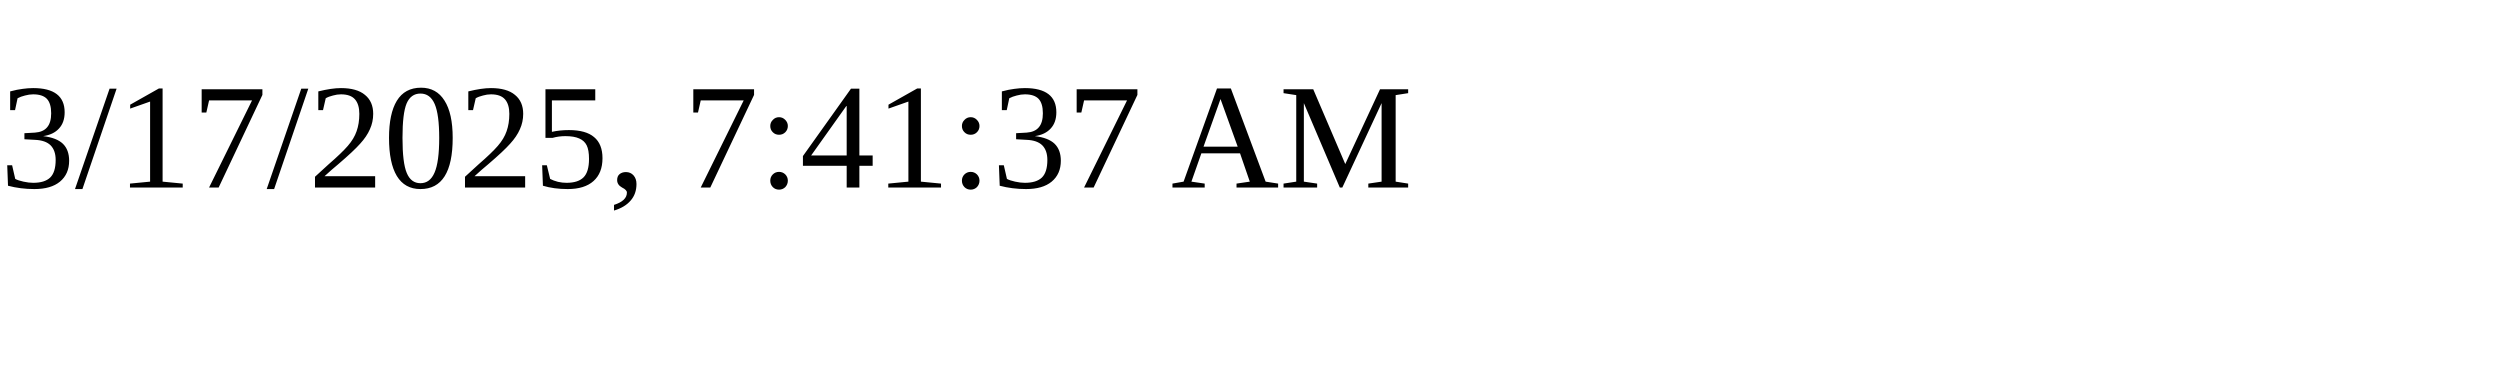
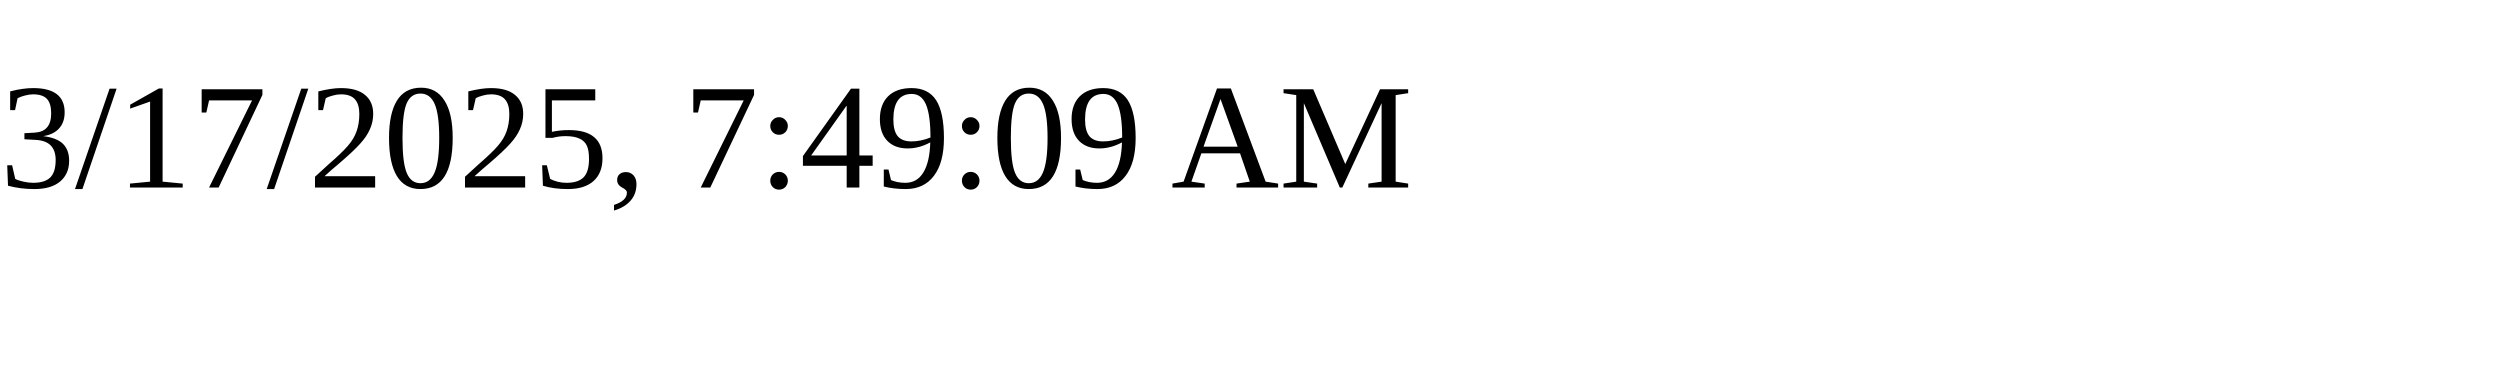
<svg xmlns="http://www.w3.org/2000/svg" height="30" width="200">
-   <text x="0" y="15">3/17/2025, 7:41:37 AM</text>
+   <text x="0" y="15">3/17/2025, 7:49:09 AM</text>
</svg>
